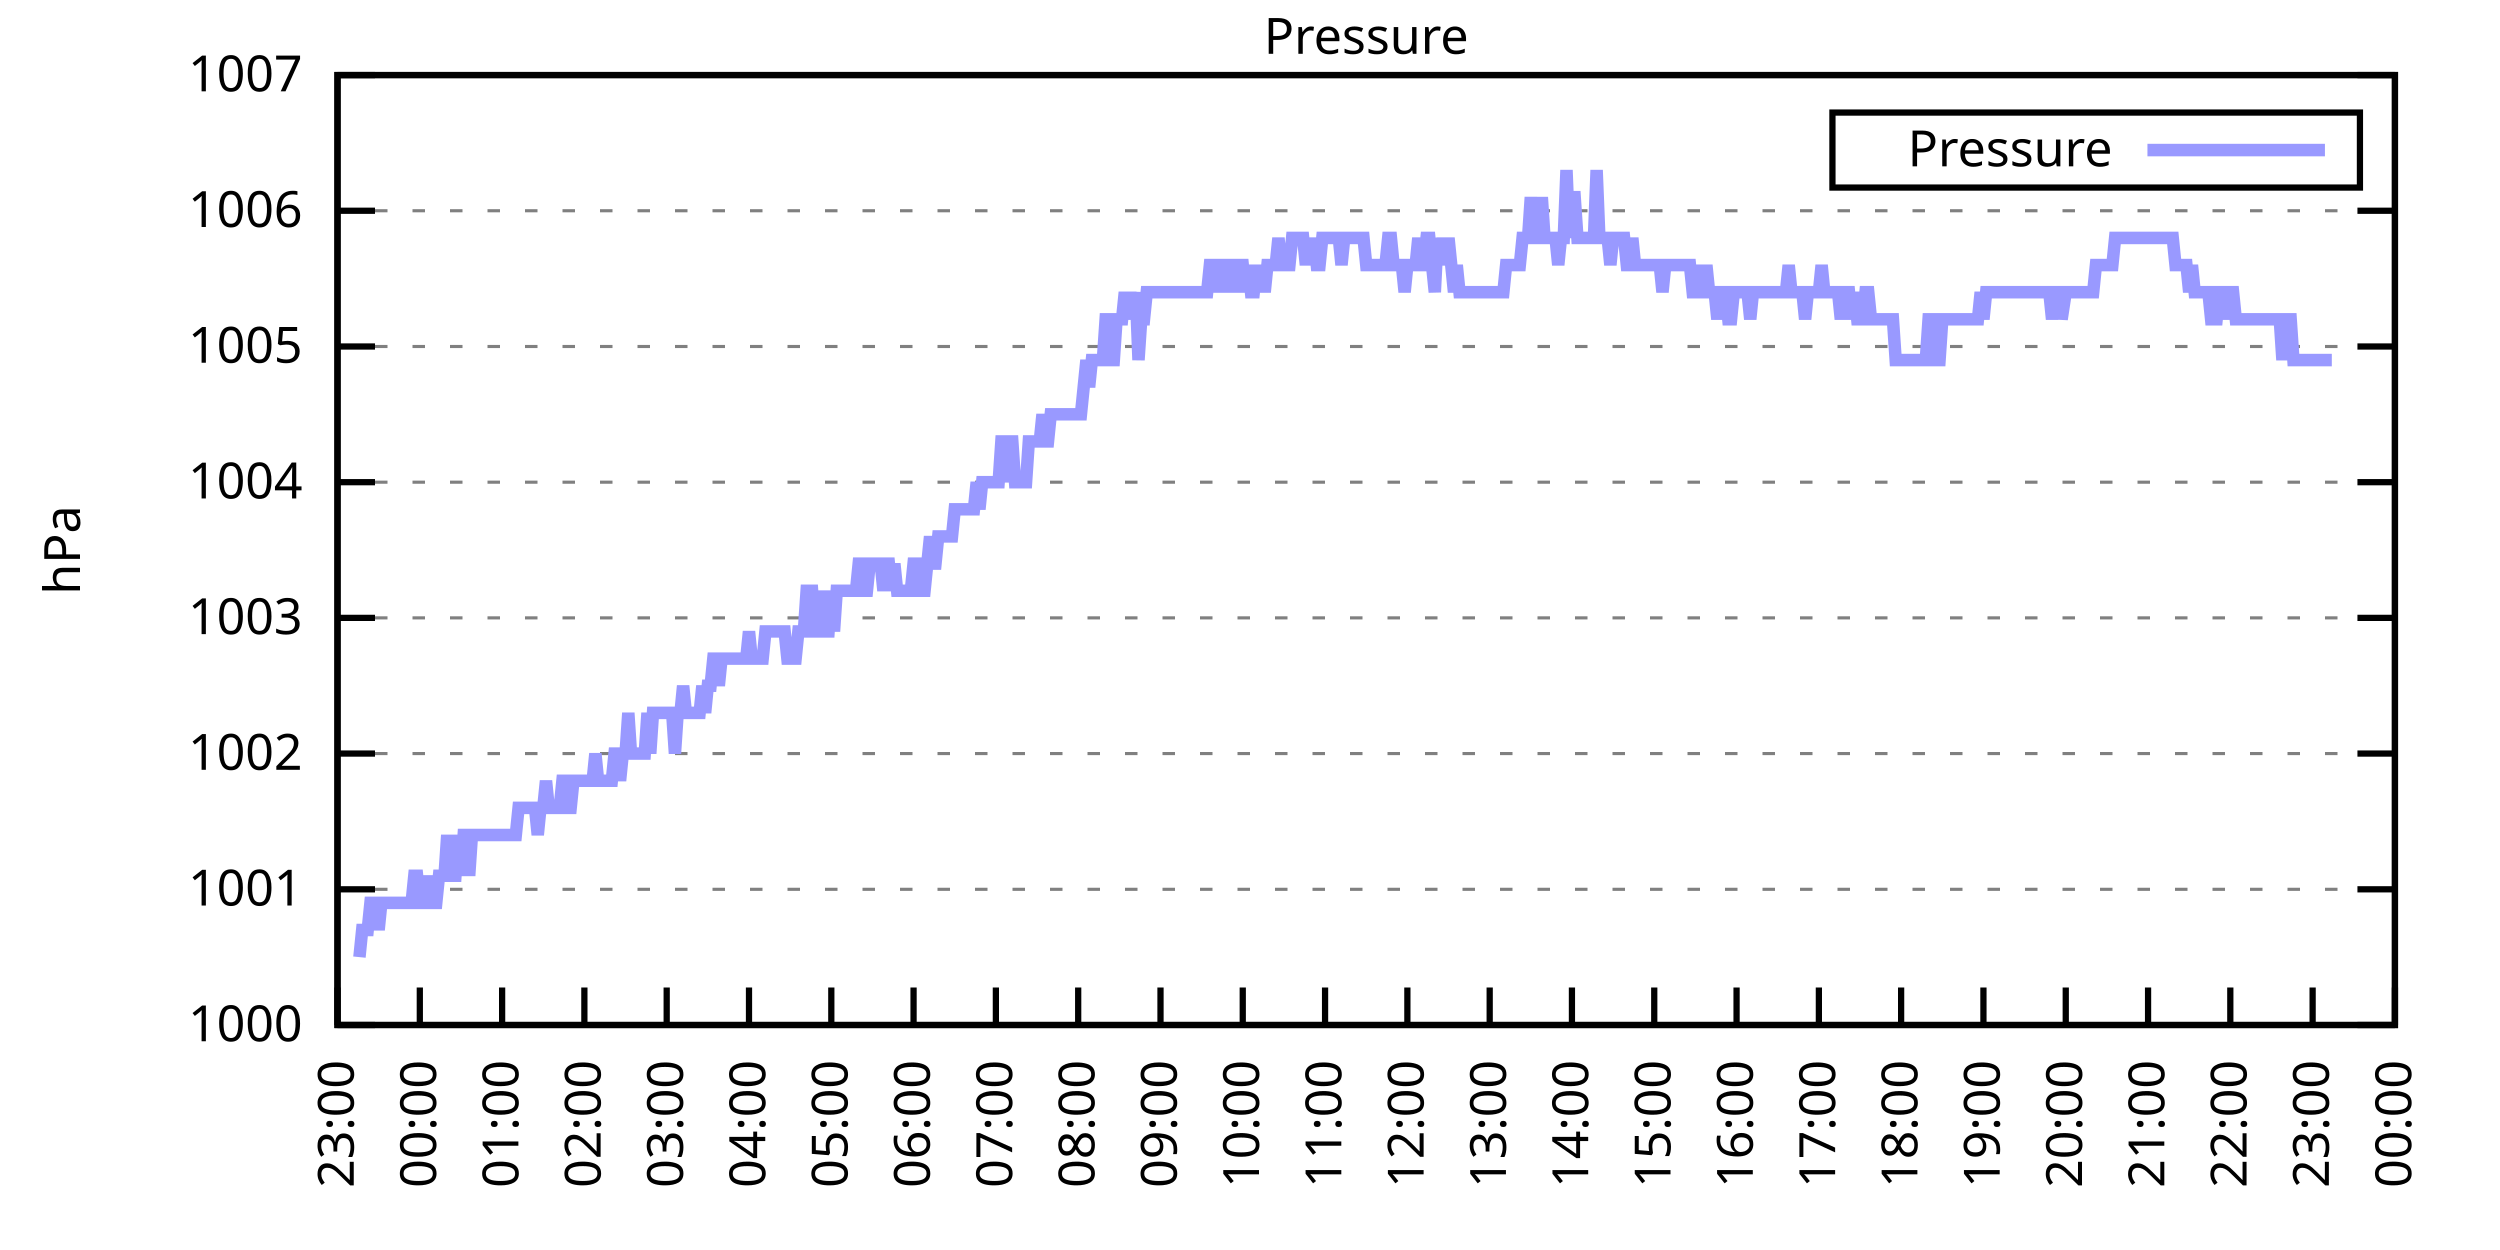
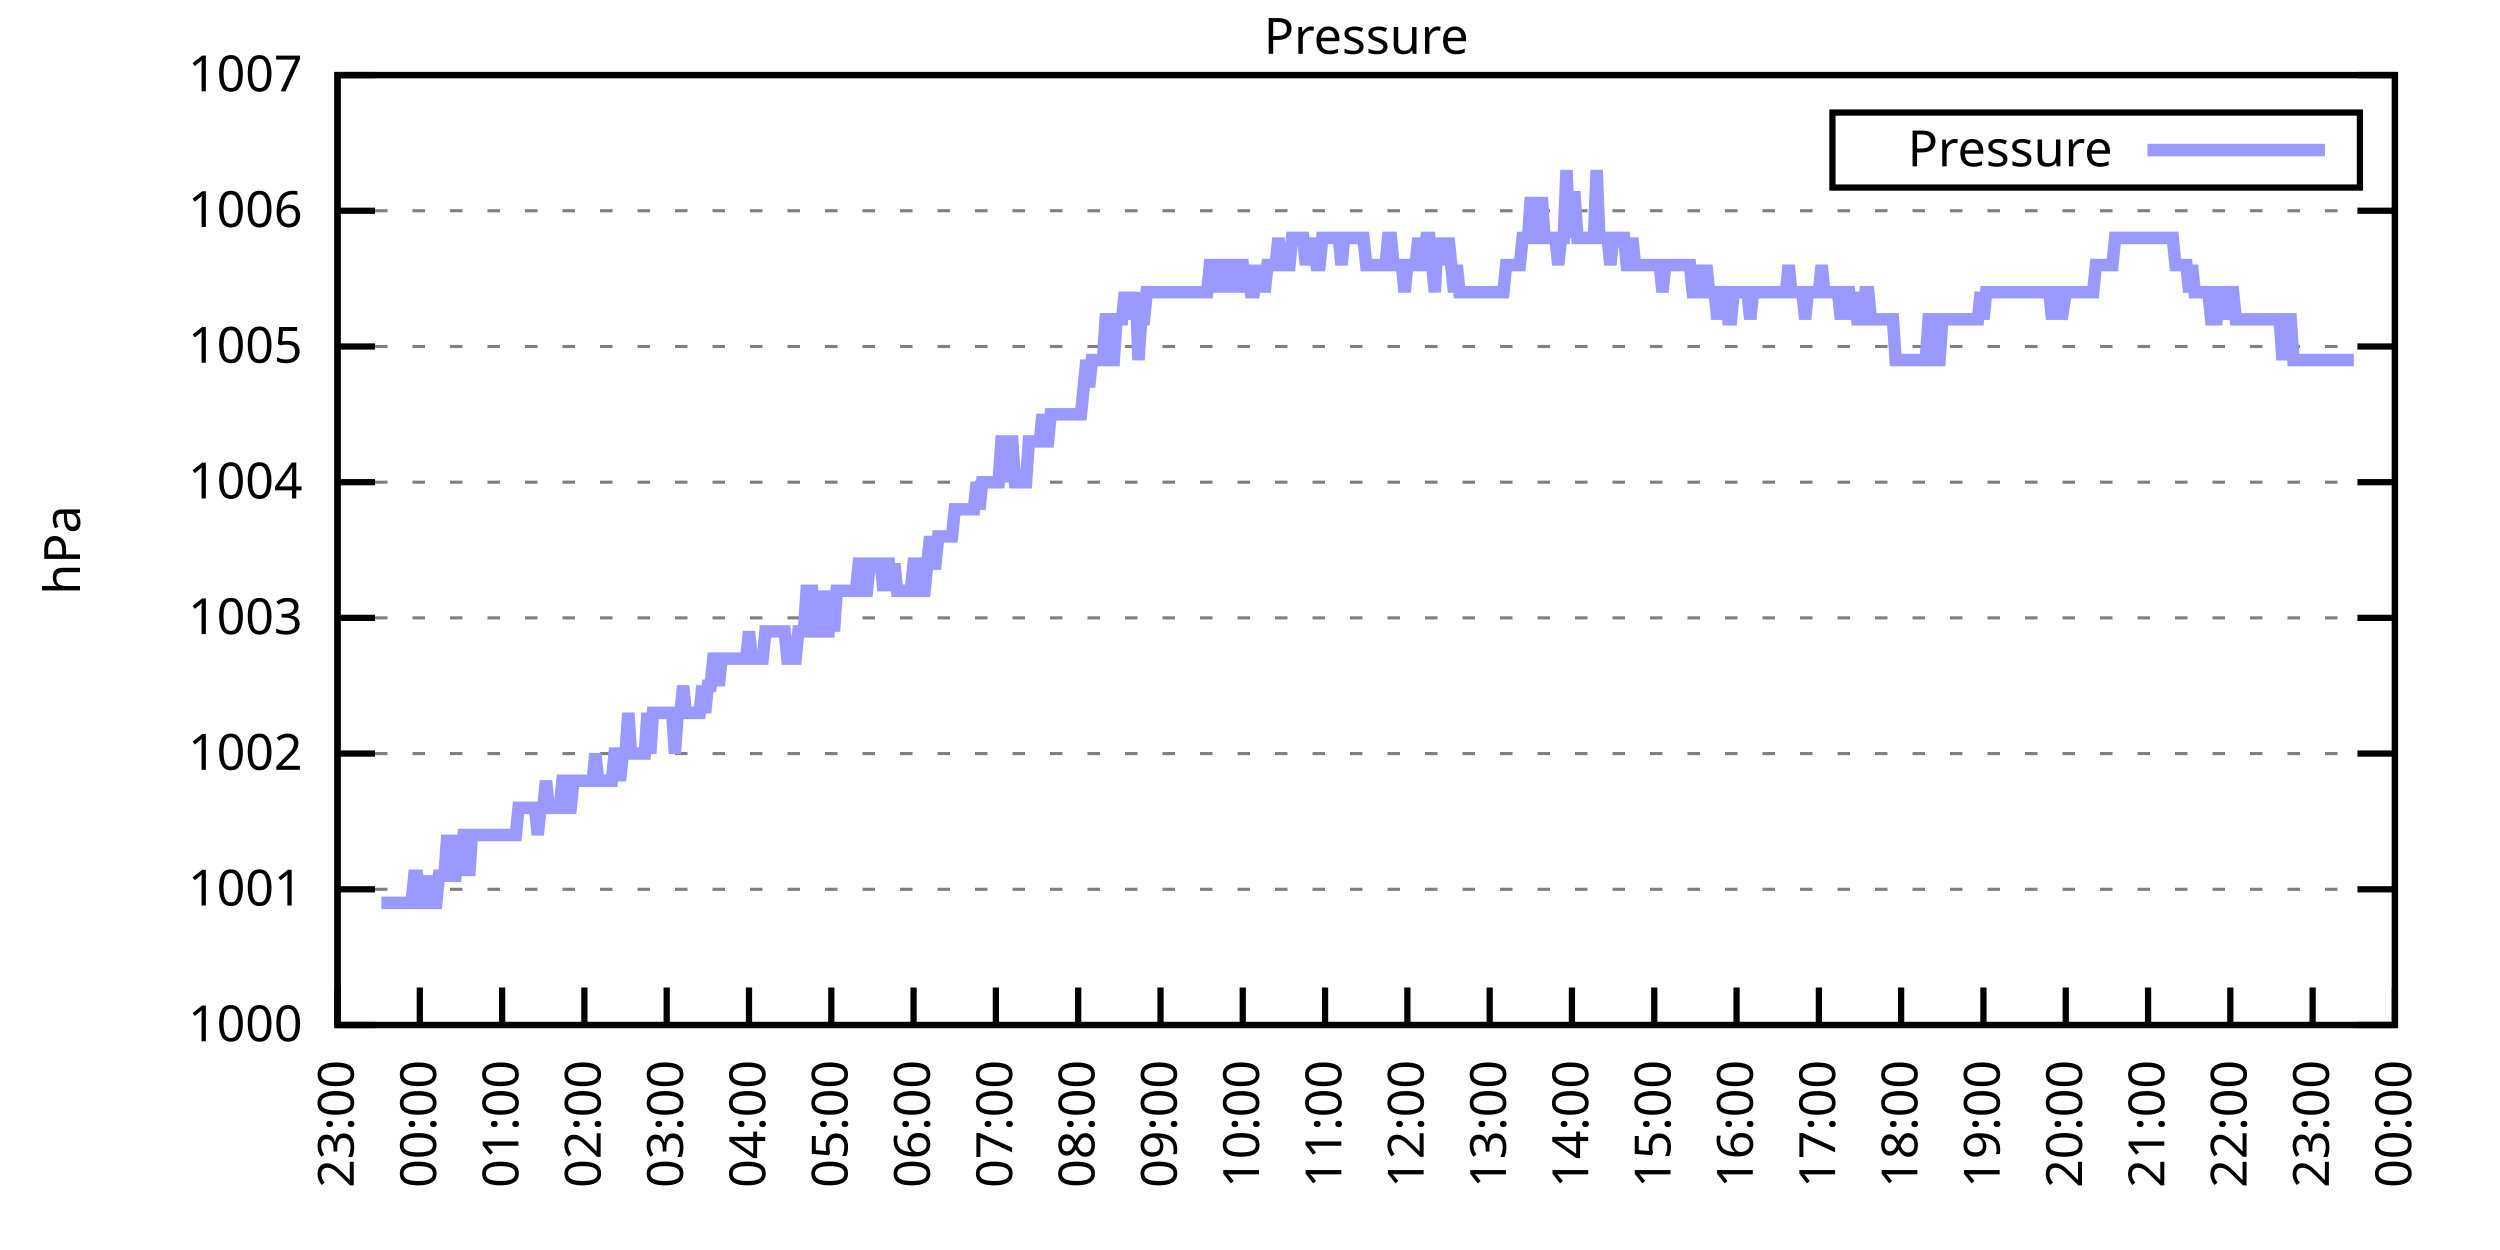
<svg xmlns="http://www.w3.org/2000/svg" xmlns:xlink="http://www.w3.org/1999/xlink" width="400" height="200" viewBox="0 0 400 200">
  <g id="gnuplot_canvas">
    <rect x="0" y="0" width="400" height="200" fill="none" />
    <defs>
      <circle id="gpDot" r="0.5" stroke-width="0.5" stroke="currentColor" />
      <path id="gpPt0" stroke-width="0.333" stroke="currentColor" d="M-1,0 h2 M0,-1 v2" />
      <path id="gpPt1" stroke-width="0.333" stroke="currentColor" d="M-1,-1 L1,1 M1,-1 L-1,1" />
      <path id="gpPt2" stroke-width="0.333" stroke="currentColor" d="M-1,0 L1,0 M0,-1 L0,1 M-1,-1 L1,1 M-1,1 L1,-1" />
      <rect id="gpPt3" stroke-width="0.333" stroke="currentColor" x="-1" y="-1" width="2" height="2" />
      <rect id="gpPt4" stroke-width="0.333" stroke="currentColor" fill="currentColor" x="-1" y="-1" width="2" height="2" />
      <circle id="gpPt5" stroke-width="0.333" stroke="currentColor" cx="0" cy="0" r="1" />
      <use xlink:href="#gpPt5" id="gpPt6" fill="currentColor" stroke="none" />
      <path id="gpPt7" stroke-width="0.333" stroke="currentColor" d="M0,-1.33 L-1.33,0.67 L1.33,0.67 z" />
      <use xlink:href="#gpPt7" id="gpPt8" fill="currentColor" stroke="none" />
      <use xlink:href="#gpPt7" id="gpPt9" stroke="currentColor" transform="rotate(180)" />
      <use xlink:href="#gpPt9" id="gpPt10" fill="currentColor" stroke="none" />
      <use xlink:href="#gpPt3" id="gpPt11" stroke="currentColor" transform="rotate(45)" />
      <use xlink:href="#gpPt11" id="gpPt12" fill="currentColor" stroke="none" />
      <path id="gpPt13" stroke-width="0.333" stroke="currentColor" d="M0,1.330 L1.265,0.411 L0.782,-1.067 L-0.782,-1.076 L-1.265,0.411 z" />
      <use xlink:href="#gpPt13" id="gpPt14" fill="currentColor" stroke="none" />
      <filter id="textbox" filterUnits="objectBoundingBox" x="0" y="0" height="1" width="1">
        <feFlood flood-color="white" flood-opacity="1" result="bgnd" />
        <feComposite in="SourceGraphic" in2="bgnd" operator="atop" />
      </filter>
      <filter id="greybox" filterUnits="objectBoundingBox" x="0" y="0" height="1" width="1">
        <feFlood flood-color="lightgrey" flood-opacity="1" result="grey" />
        <feComposite in="SourceGraphic" in2="grey" operator="atop" />
      </filter>
    </defs>
    <g fill="none" color="white" stroke="currentColor" stroke-width="1.00" stroke-linecap="butt" stroke-linejoin="miter">
</g>
    <g fill="none" color="black" stroke="currentColor" stroke-width="1.00" stroke-linecap="butt" stroke-linejoin="miter">
      <g stroke="none" shape-rendering="crispEdges">
        <polygon fill="rgb(255, 255, 255)" points="54.00,164.00 383.18,164.00 383.18,12.02 54.00,12.02 " />
      </g>
    </g>
    <g fill="none" color="black" stroke="currentColor" stroke-width="1.00" stroke-linecap="butt" stroke-linejoin="miter">
</g>
    <g fill="none" color="black" stroke="black" stroke-width="0.50" stroke-linecap="butt" stroke-linejoin="miter">
</g>
    <g fill="none" color="gray" stroke="currentColor" stroke-width="0.50" stroke-linecap="butt" stroke-linejoin="miter">
      <path stroke="gray" stroke-dasharray="2,4" class="gridline" d="M54.00,164.00 L383.19,164.00  " />
    </g>
    <g fill="none" color="gray" stroke="gray" stroke-width="1.00" stroke-linecap="butt" stroke-linejoin="miter">
</g>
    <g fill="none" color="black" stroke="currentColor" stroke-width="1.00" stroke-linecap="butt" stroke-linejoin="miter">
      <path stroke="black" d="M54.00,164.00 L60.00,164.00 M383.19,164.00 L377.19,164.00  " />
      <g transform="translate(48.40,166.60)" stroke="none" fill="black" font-family="Sans" font-size="8.00" text-anchor="end">
        <text>
          <tspan font-family="Sans"> 1000</tspan>
        </text>
      </g>
    </g>
    <g fill="none" color="black" stroke="currentColor" stroke-width="1.00" stroke-linecap="butt" stroke-linejoin="miter">
</g>
    <g fill="none" color="black" stroke="black" stroke-width="0.50" stroke-linecap="butt" stroke-linejoin="miter">
</g>
    <g fill="none" color="gray" stroke="currentColor" stroke-width="0.50" stroke-linecap="butt" stroke-linejoin="miter">
      <path stroke="gray" stroke-dasharray="2,4" class="gridline" d="M54.00,142.29 L383.19,142.29  " />
    </g>
    <g fill="none" color="gray" stroke="gray" stroke-width="1.00" stroke-linecap="butt" stroke-linejoin="miter">
</g>
    <g fill="none" color="black" stroke="currentColor" stroke-width="1.00" stroke-linecap="butt" stroke-linejoin="miter">
      <path stroke="black" d="M54.00,142.29 L60.00,142.29 M383.19,142.29 L377.19,142.29  " />
      <g transform="translate(48.40,144.89)" stroke="none" fill="black" font-family="Sans" font-size="8.00" text-anchor="end">
        <text>
          <tspan font-family="Sans"> 1001</tspan>
        </text>
      </g>
    </g>
    <g fill="none" color="black" stroke="currentColor" stroke-width="1.00" stroke-linecap="butt" stroke-linejoin="miter">
</g>
    <g fill="none" color="black" stroke="black" stroke-width="0.50" stroke-linecap="butt" stroke-linejoin="miter">
</g>
    <g fill="none" color="gray" stroke="currentColor" stroke-width="0.50" stroke-linecap="butt" stroke-linejoin="miter">
      <path stroke="gray" stroke-dasharray="2,4" class="gridline" d="M54.00,120.57 L383.19,120.57  " />
    </g>
    <g fill="none" color="gray" stroke="gray" stroke-width="1.00" stroke-linecap="butt" stroke-linejoin="miter">
</g>
    <g fill="none" color="black" stroke="currentColor" stroke-width="1.00" stroke-linecap="butt" stroke-linejoin="miter">
      <path stroke="black" d="M54.00,120.57 L60.00,120.57 M383.19,120.57 L377.19,120.57  " />
      <g transform="translate(48.40,123.17)" stroke="none" fill="black" font-family="Sans" font-size="8.00" text-anchor="end">
        <text>
          <tspan font-family="Sans"> 1002</tspan>
        </text>
      </g>
    </g>
    <g fill="none" color="black" stroke="currentColor" stroke-width="1.00" stroke-linecap="butt" stroke-linejoin="miter">
</g>
    <g fill="none" color="black" stroke="black" stroke-width="0.50" stroke-linecap="butt" stroke-linejoin="miter">
</g>
    <g fill="none" color="gray" stroke="currentColor" stroke-width="0.50" stroke-linecap="butt" stroke-linejoin="miter">
      <path stroke="gray" stroke-dasharray="2,4" class="gridline" d="M54.00,98.86 L383.19,98.86  " />
    </g>
    <g fill="none" color="gray" stroke="gray" stroke-width="1.00" stroke-linecap="butt" stroke-linejoin="miter">
</g>
    <g fill="none" color="black" stroke="currentColor" stroke-width="1.00" stroke-linecap="butt" stroke-linejoin="miter">
      <path stroke="black" d="M54.00,98.86 L60.00,98.86 M383.19,98.86 L377.19,98.86  " />
      <g transform="translate(48.40,101.46)" stroke="none" fill="black" font-family="Sans" font-size="8.00" text-anchor="end">
        <text>
          <tspan font-family="Sans"> 1003</tspan>
        </text>
      </g>
    </g>
    <g fill="none" color="black" stroke="currentColor" stroke-width="1.00" stroke-linecap="butt" stroke-linejoin="miter">
</g>
    <g fill="none" color="black" stroke="black" stroke-width="0.50" stroke-linecap="butt" stroke-linejoin="miter">
</g>
    <g fill="none" color="gray" stroke="currentColor" stroke-width="0.50" stroke-linecap="butt" stroke-linejoin="miter">
      <path stroke="gray" stroke-dasharray="2,4" class="gridline" d="M54.00,77.15 L383.19,77.15  " />
    </g>
    <g fill="none" color="gray" stroke="gray" stroke-width="1.00" stroke-linecap="butt" stroke-linejoin="miter">
</g>
    <g fill="none" color="black" stroke="currentColor" stroke-width="1.00" stroke-linecap="butt" stroke-linejoin="miter">
      <path stroke="black" d="M54.00,77.15 L60.00,77.15 M383.19,77.15 L377.19,77.15  " />
      <g transform="translate(48.40,79.75)" stroke="none" fill="black" font-family="Sans" font-size="8.00" text-anchor="end">
        <text>
          <tspan font-family="Sans"> 1004</tspan>
        </text>
      </g>
    </g>
    <g fill="none" color="black" stroke="currentColor" stroke-width="1.00" stroke-linecap="butt" stroke-linejoin="miter">
</g>
    <g fill="none" color="black" stroke="black" stroke-width="0.50" stroke-linecap="butt" stroke-linejoin="miter">
</g>
    <g fill="none" color="gray" stroke="currentColor" stroke-width="0.50" stroke-linecap="butt" stroke-linejoin="miter">
      <path stroke="gray" stroke-dasharray="2,4" class="gridline" d="M54.00,55.44 L383.19,55.44  " />
    </g>
    <g fill="none" color="gray" stroke="gray" stroke-width="1.00" stroke-linecap="butt" stroke-linejoin="miter">
</g>
    <g fill="none" color="black" stroke="currentColor" stroke-width="1.00" stroke-linecap="butt" stroke-linejoin="miter">
      <path stroke="black" d="M54.00,55.44 L60.00,55.44 M383.19,55.44 L377.19,55.44  " />
      <g transform="translate(48.40,58.04)" stroke="none" fill="black" font-family="Sans" font-size="8.00" text-anchor="end">
        <text>
          <tspan font-family="Sans"> 1005</tspan>
        </text>
      </g>
    </g>
    <g fill="none" color="black" stroke="currentColor" stroke-width="1.00" stroke-linecap="butt" stroke-linejoin="miter">
</g>
    <g fill="none" color="black" stroke="black" stroke-width="0.50" stroke-linecap="butt" stroke-linejoin="miter">
</g>
    <g fill="none" color="gray" stroke="currentColor" stroke-width="0.50" stroke-linecap="butt" stroke-linejoin="miter">
      <path stroke="gray" stroke-dasharray="2,4" class="gridline" d="M54.00,33.72 L383.19,33.72  " />
    </g>
    <g fill="none" color="gray" stroke="gray" stroke-width="1.00" stroke-linecap="butt" stroke-linejoin="miter">
</g>
    <g fill="none" color="black" stroke="currentColor" stroke-width="1.00" stroke-linecap="butt" stroke-linejoin="miter">
      <path stroke="black" d="M54.00,33.72 L60.00,33.72 M383.19,33.72 L377.19,33.72  " />
      <g transform="translate(48.40,36.32)" stroke="none" fill="black" font-family="Sans" font-size="8.00" text-anchor="end">
        <text>
          <tspan font-family="Sans"> 1006</tspan>
        </text>
      </g>
    </g>
    <g fill="none" color="black" stroke="currentColor" stroke-width="1.00" stroke-linecap="butt" stroke-linejoin="miter">
</g>
    <g fill="none" color="black" stroke="black" stroke-width="0.50" stroke-linecap="butt" stroke-linejoin="miter">
</g>
    <g fill="none" color="gray" stroke="currentColor" stroke-width="0.50" stroke-linecap="butt" stroke-linejoin="miter">
      <path stroke="gray" stroke-dasharray="2,4" class="gridline" d="M54.00,12.01 L383.19,12.01  " />
    </g>
    <g fill="none" color="gray" stroke="gray" stroke-width="1.00" stroke-linecap="butt" stroke-linejoin="miter">
</g>
    <g fill="none" color="black" stroke="currentColor" stroke-width="1.00" stroke-linecap="butt" stroke-linejoin="miter">
      <path stroke="black" d="M54.00,12.01 L60.00,12.01 M383.19,12.01 L377.19,12.01  " />
      <g transform="translate(48.40,14.61)" stroke="none" fill="black" font-family="Sans" font-size="8.00" text-anchor="end">
        <text>
          <tspan font-family="Sans"> 1007</tspan>
        </text>
      </g>
    </g>
    <g fill="none" color="black" stroke="currentColor" stroke-width="1.00" stroke-linecap="butt" stroke-linejoin="miter">
      <path stroke="black" d="M54.00,164.00 L54.00,158.00  " />
      <g transform="translate(56.60,169.60) rotate(270.00)" stroke="none" fill="black" font-family="Sans" font-size="8.00" text-anchor="end">
        <text>
          <tspan font-family="Sans">23:00</tspan>
        </text>
      </g>
    </g>
    <g fill="none" color="black" stroke="currentColor" stroke-width="1.00" stroke-linecap="butt" stroke-linejoin="miter">
      <path stroke="black" d="M67.17,164.00 L67.17,158.00  " />
      <g transform="translate(69.77,169.60) rotate(270.00)" stroke="none" fill="black" font-family="Sans" font-size="8.00" text-anchor="end">
        <text>
          <tspan font-family="Sans">00:00</tspan>
        </text>
      </g>
    </g>
    <g fill="none" color="black" stroke="currentColor" stroke-width="1.00" stroke-linecap="butt" stroke-linejoin="miter">
      <path stroke="black" d="M80.34,164.00 L80.34,158.00  " />
      <g transform="translate(82.94,169.60) rotate(270.00)" stroke="none" fill="black" font-family="Sans" font-size="8.00" text-anchor="end">
        <text>
          <tspan font-family="Sans">01:00</tspan>
        </text>
      </g>
    </g>
    <g fill="none" color="black" stroke="currentColor" stroke-width="1.00" stroke-linecap="butt" stroke-linejoin="miter">
      <path stroke="black" d="M93.50,164.00 L93.50,158.00  " />
      <g transform="translate(96.10,169.60) rotate(270.00)" stroke="none" fill="black" font-family="Sans" font-size="8.00" text-anchor="end">
        <text>
          <tspan font-family="Sans">02:00</tspan>
        </text>
      </g>
    </g>
    <g fill="none" color="black" stroke="currentColor" stroke-width="1.00" stroke-linecap="butt" stroke-linejoin="miter">
      <path stroke="black" d="M106.67,164.00 L106.67,158.00  " />
      <g transform="translate(109.27,169.60) rotate(270.00)" stroke="none" fill="black" font-family="Sans" font-size="8.00" text-anchor="end">
        <text>
          <tspan font-family="Sans">03:00</tspan>
        </text>
      </g>
    </g>
    <g fill="none" color="black" stroke="currentColor" stroke-width="1.00" stroke-linecap="butt" stroke-linejoin="miter">
      <path stroke="black" d="M119.84,164.00 L119.84,158.00  " />
      <g transform="translate(122.44,169.60) rotate(270.00)" stroke="none" fill="black" font-family="Sans" font-size="8.00" text-anchor="end">
        <text>
          <tspan font-family="Sans">04:00</tspan>
        </text>
      </g>
    </g>
    <g fill="none" color="black" stroke="currentColor" stroke-width="1.00" stroke-linecap="butt" stroke-linejoin="miter">
      <path stroke="black" d="M133.01,164.00 L133.01,158.00  " />
      <g transform="translate(135.61,169.60) rotate(270.00)" stroke="none" fill="black" font-family="Sans" font-size="8.00" text-anchor="end">
        <text>
          <tspan font-family="Sans">05:00</tspan>
        </text>
      </g>
    </g>
    <g fill="none" color="black" stroke="currentColor" stroke-width="1.00" stroke-linecap="butt" stroke-linejoin="miter">
      <path stroke="black" d="M146.17,164.00 L146.17,158.00  " />
      <g transform="translate(148.77,169.60) rotate(270.00)" stroke="none" fill="black" font-family="Sans" font-size="8.00" text-anchor="end">
        <text>
          <tspan font-family="Sans">06:00</tspan>
        </text>
      </g>
    </g>
    <g fill="none" color="black" stroke="currentColor" stroke-width="1.00" stroke-linecap="butt" stroke-linejoin="miter">
      <path stroke="black" d="M159.34,164.00 L159.34,158.00  " />
      <g transform="translate(161.94,169.60) rotate(270.00)" stroke="none" fill="black" font-family="Sans" font-size="8.00" text-anchor="end">
        <text>
          <tspan font-family="Sans">07:00</tspan>
        </text>
      </g>
    </g>
    <g fill="none" color="black" stroke="currentColor" stroke-width="1.00" stroke-linecap="butt" stroke-linejoin="miter">
      <path stroke="black" d="M172.51,164.00 L172.51,158.00  " />
      <g transform="translate(175.11,169.60) rotate(270.00)" stroke="none" fill="black" font-family="Sans" font-size="8.00" text-anchor="end">
        <text>
          <tspan font-family="Sans">08:00</tspan>
        </text>
      </g>
    </g>
    <g fill="none" color="black" stroke="currentColor" stroke-width="1.00" stroke-linecap="butt" stroke-linejoin="miter">
      <path stroke="black" d="M185.68,164.00 L185.68,158.00  " />
      <g transform="translate(188.28,169.60) rotate(270.00)" stroke="none" fill="black" font-family="Sans" font-size="8.00" text-anchor="end">
        <text>
          <tspan font-family="Sans">09:00</tspan>
        </text>
      </g>
    </g>
    <g fill="none" color="black" stroke="currentColor" stroke-width="1.00" stroke-linecap="butt" stroke-linejoin="miter">
      <path stroke="black" d="M198.84,164.00 L198.84,158.00  " />
      <g transform="translate(201.44,169.60) rotate(270.00)" stroke="none" fill="black" font-family="Sans" font-size="8.00" text-anchor="end">
        <text>
          <tspan font-family="Sans">10:00</tspan>
        </text>
      </g>
    </g>
    <g fill="none" color="black" stroke="currentColor" stroke-width="1.00" stroke-linecap="butt" stroke-linejoin="miter">
      <path stroke="black" d="M212.01,164.00 L212.01,158.00  " />
      <g transform="translate(214.61,169.60) rotate(270.00)" stroke="none" fill="black" font-family="Sans" font-size="8.00" text-anchor="end">
        <text>
          <tspan font-family="Sans">11:00</tspan>
        </text>
      </g>
    </g>
    <g fill="none" color="black" stroke="currentColor" stroke-width="1.00" stroke-linecap="butt" stroke-linejoin="miter">
      <path stroke="black" d="M225.18,164.00 L225.18,158.00  " />
      <g transform="translate(227.78,169.60) rotate(270.00)" stroke="none" fill="black" font-family="Sans" font-size="8.00" text-anchor="end">
        <text>
          <tspan font-family="Sans">12:00</tspan>
        </text>
      </g>
    </g>
    <g fill="none" color="black" stroke="currentColor" stroke-width="1.00" stroke-linecap="butt" stroke-linejoin="miter">
      <path stroke="black" d="M238.35,164.00 L238.35,158.00  " />
      <g transform="translate(240.95,169.60) rotate(270.00)" stroke="none" fill="black" font-family="Sans" font-size="8.00" text-anchor="end">
        <text>
          <tspan font-family="Sans">13:00</tspan>
        </text>
      </g>
    </g>
    <g fill="none" color="black" stroke="currentColor" stroke-width="1.00" stroke-linecap="butt" stroke-linejoin="miter">
      <path stroke="black" d="M251.51,164.00 L251.51,158.00  " />
      <g transform="translate(254.11,169.60) rotate(270.00)" stroke="none" fill="black" font-family="Sans" font-size="8.00" text-anchor="end">
        <text>
          <tspan font-family="Sans">14:00</tspan>
        </text>
      </g>
    </g>
    <g fill="none" color="black" stroke="currentColor" stroke-width="1.00" stroke-linecap="butt" stroke-linejoin="miter">
      <path stroke="black" d="M264.68,164.00 L264.68,158.00  " />
      <g transform="translate(267.28,169.60) rotate(270.00)" stroke="none" fill="black" font-family="Sans" font-size="8.00" text-anchor="end">
        <text>
          <tspan font-family="Sans">15:00</tspan>
        </text>
      </g>
    </g>
    <g fill="none" color="black" stroke="currentColor" stroke-width="1.00" stroke-linecap="butt" stroke-linejoin="miter">
      <path stroke="black" d="M277.85,164.00 L277.85,158.00  " />
      <g transform="translate(280.45,169.60) rotate(270.00)" stroke="none" fill="black" font-family="Sans" font-size="8.00" text-anchor="end">
        <text>
          <tspan font-family="Sans">16:00</tspan>
        </text>
      </g>
    </g>
    <g fill="none" color="black" stroke="currentColor" stroke-width="1.00" stroke-linecap="butt" stroke-linejoin="miter">
      <path stroke="black" d="M291.02,164.00 L291.02,158.00  " />
      <g transform="translate(293.62,169.60) rotate(270.00)" stroke="none" fill="black" font-family="Sans" font-size="8.00" text-anchor="end">
        <text>
          <tspan font-family="Sans">17:00</tspan>
        </text>
      </g>
    </g>
    <g fill="none" color="black" stroke="currentColor" stroke-width="1.00" stroke-linecap="butt" stroke-linejoin="miter">
      <path stroke="black" d="M304.18,164.00 L304.18,158.00  " />
      <g transform="translate(306.78,169.60) rotate(270.00)" stroke="none" fill="black" font-family="Sans" font-size="8.00" text-anchor="end">
        <text>
          <tspan font-family="Sans">18:00</tspan>
        </text>
      </g>
    </g>
    <g fill="none" color="black" stroke="currentColor" stroke-width="1.00" stroke-linecap="butt" stroke-linejoin="miter">
      <path stroke="black" d="M317.35,164.00 L317.35,158.00  " />
      <g transform="translate(319.95,169.60) rotate(270.00)" stroke="none" fill="black" font-family="Sans" font-size="8.00" text-anchor="end">
        <text>
          <tspan font-family="Sans">19:00</tspan>
        </text>
      </g>
    </g>
    <g fill="none" color="black" stroke="currentColor" stroke-width="1.00" stroke-linecap="butt" stroke-linejoin="miter">
      <path stroke="black" d="M330.52,164.00 L330.52,158.00  " />
      <g transform="translate(333.12,169.60) rotate(270.00)" stroke="none" fill="black" font-family="Sans" font-size="8.00" text-anchor="end">
        <text>
          <tspan font-family="Sans">20:00</tspan>
        </text>
      </g>
    </g>
    <g fill="none" color="black" stroke="currentColor" stroke-width="1.00" stroke-linecap="butt" stroke-linejoin="miter">
      <path stroke="black" d="M343.69,164.00 L343.69,158.00  " />
      <g transform="translate(346.29,169.60) rotate(270.00)" stroke="none" fill="black" font-family="Sans" font-size="8.00" text-anchor="end">
        <text>
          <tspan font-family="Sans">21:00</tspan>
        </text>
      </g>
    </g>
    <g fill="none" color="black" stroke="currentColor" stroke-width="1.00" stroke-linecap="butt" stroke-linejoin="miter">
      <path stroke="black" d="M356.85,164.00 L356.85,158.00  " />
      <g transform="translate(359.45,169.60) rotate(270.00)" stroke="none" fill="black" font-family="Sans" font-size="8.00" text-anchor="end">
        <text>
          <tspan font-family="Sans">22:00</tspan>
        </text>
      </g>
    </g>
    <g fill="none" color="black" stroke="currentColor" stroke-width="1.00" stroke-linecap="butt" stroke-linejoin="miter">
      <path stroke="black" d="M370.02,164.00 L370.02,158.00  " />
      <g transform="translate(372.62,169.60) rotate(270.00)" stroke="none" fill="black" font-family="Sans" font-size="8.00" text-anchor="end">
        <text>
          <tspan font-family="Sans">23:00</tspan>
        </text>
      </g>
    </g>
    <g fill="none" color="black" stroke="currentColor" stroke-width="1.00" stroke-linecap="butt" stroke-linejoin="miter">
      <path stroke="black" d="M383.19,164.00 L383.19,158.00  " />
      <g transform="translate(385.79,169.60) rotate(270.00)" stroke="none" fill="black" font-family="Sans" font-size="8.00" text-anchor="end">
        <text>
          <tspan font-family="Sans">00:00</tspan>
        </text>
      </g>
    </g>
    <g fill="none" color="black" stroke="currentColor" stroke-width="1.00" stroke-linecap="butt" stroke-linejoin="miter">
</g>
    <g fill="none" color="black" stroke="currentColor" stroke-width="1.00" stroke-linecap="butt" stroke-linejoin="miter">
      <path stroke="black" d="M54.00,12.01 L54.00,164.00 L383.19,164.00 L383.19,12.01 L54.00,12.01 Z  " />
    </g>
    <g fill="none" color="black" stroke="currentColor" stroke-width="1.00" stroke-linecap="butt" stroke-linejoin="miter">
</g>
    <g fill="none" color="black" stroke="currentColor" stroke-width="1.00" stroke-linecap="butt" stroke-linejoin="miter">
      <path stroke="black" d="M293.19,30.01 L293.19,18.01 L377.59,18.01 L377.59,30.01 L293.19,30.01 Z  " />
    </g>
    <g id="Pressure_plot_1">
      <g fill="none" color="white" stroke="black" stroke-width="2.00" stroke-linecap="butt" stroke-linejoin="miter">
</g>
      <g fill="none" color="black" stroke="currentColor" stroke-width="2.00" stroke-linecap="butt" stroke-linejoin="miter">
        <g transform="translate(337.99,26.61)" stroke="none" fill="black" font-family="Sans" font-size="8.00" text-anchor="end">
          <text>
            <tspan font-family="Sans">Pressure</tspan>
          </text>
        </g>
      </g>
      <g fill="none" color="black" stroke="currentColor" stroke-width="2.00" stroke-linecap="butt" stroke-linejoin="miter">
-         <path stroke="rgb(153, 153, 255)" d="M343.59,24.01 L371.99,24.01 M57.51,153.14 L57.95,148.80 L58.39,148.80 L58.83,148.80 L59.27,144.46 L59.71,144.46   L60.14,144.46 L60.58,148.80 L61.02,144.46 L61.46,144.46 L61.90,144.46 L62.34,144.46 L62.78,144.46 L63.22,144.46   L63.66,144.46 L64.10,144.46 L64.53,144.46 L64.97,144.46 L65.41,144.46 L65.85,144.46 L66.29,140.12 L66.73,140.12   L67.17,144.46 L67.61,144.46 L68.05,140.12 L68.48,144.46 L68.92,140.12 L69.36,144.46 L69.80,144.46 L70.24,140.12   L70.68,140.12 L71.12,140.12 L71.56,133.60 L72.00,140.12 L72.43,140.12 L72.87,140.12 L73.31,133.60 L73.75,140.12   L74.19,133.60 L74.63,133.60 L75.07,140.12 L75.51,133.60 L75.95,133.60 L76.38,133.60 L76.82,133.60 L77.26,133.60   L77.70,133.60 L78.14,133.60 L78.58,133.60 L79.02,133.60 L79.46,133.60 L79.90,133.60 L80.34,133.60 L80.77,133.60   L81.21,133.60 L81.65,133.60 L82.09,133.60 L82.53,133.60 L82.97,129.26 L83.41,129.26 L83.85,129.26 L84.29,129.26   L84.72,129.26 L85.16,129.26 L85.60,129.26 L86.04,133.60 L86.48,129.26 L86.92,129.26 L87.36,124.92 L87.80,129.26   L88.24,129.26 L88.67,129.26 L89.11,129.26 L89.55,129.26 L89.99,124.92 L90.43,124.92 L90.87,129.26 L91.31,129.26   L91.75,124.92 L92.19,124.92 L92.62,124.92 L93.06,124.92 L93.50,124.92 L93.94,124.92 L94.38,124.92 L94.82,124.92   L95.26,120.57 L95.70,124.92 L96.14,124.92 L96.58,124.92 L97.01,124.92 L97.45,124.92 L97.89,124.92 L98.33,120.57   L98.77,120.57 L99.21,124.92 L99.65,120.57 L100.09,120.57 L100.53,114.06 L100.96,120.57 L101.40,120.57 L101.84,120.57   L102.28,120.57 L102.72,120.57 L103.16,120.57 L103.60,114.06 L104.04,120.57 L104.48,114.06 L104.91,114.06 L105.35,114.06   L105.79,114.06 L106.23,114.06 L106.67,114.06 L107.11,114.06 L107.55,114.06 L107.99,120.57 L108.43,114.06 L108.87,114.06   L109.30,109.72 L109.74,114.06 L110.18,114.06 L110.62,114.06 L111.06,114.06 L111.50,114.06 L111.94,114.06 L112.38,109.72   L112.82,114.06 L113.25,109.72 L113.69,109.72 L114.13,105.38 L114.57,105.38 L115.01,109.72 L115.45,105.38 L115.89,105.38   L116.33,105.38 L116.77,105.38 L117.20,105.38 L117.64,105.38 L118.08,105.38 L118.52,105.38 L118.96,105.38 L119.40,105.38   L119.84,101.03 L120.28,105.38 L120.72,105.38 L121.15,105.38 L121.59,105.38 L122.03,105.38 L122.47,101.03 L122.91,101.03   L123.35,101.03 L123.79,101.03 L124.23,101.03 L124.67,101.03 L125.11,101.03 L125.54,101.03 L125.98,105.38 L126.42,105.38   L126.86,105.38 L127.30,105.38 L127.74,101.03 L128.18,101.03 L128.62,101.03 L129.06,94.52 L129.49,94.52 L129.93,94.52   L130.37,101.03 L130.81,101.03 L131.25,94.52 L131.69,101.03 L132.13,101.03 L132.57,101.03 L133.01,94.52 L133.44,101.03   L133.88,94.52 L134.32,94.52 L134.76,94.52 L135.20,94.52 L135.64,94.52 L136.08,94.52 L136.52,94.52 L136.96,94.52   L137.39,90.18 L137.83,90.18 L138.27,94.52 L138.71,94.52 L139.15,90.18 L139.59,90.18 L140.03,90.18 L140.47,90.18   L140.91,90.18 L141.35,94.52 L141.78,90.18 L142.22,90.18 L142.66,94.52 L143.10,90.18 L143.54,94.52 L143.98,94.52   L144.42,94.52 L144.86,94.52 L145.30,94.52 L145.73,94.52 L146.17,90.18 L146.61,90.18 L147.05,90.18 L147.49,94.52   L147.93,94.52 L148.37,90.18 L148.81,85.83 L149.25,90.18 L149.68,90.18 L150.12,85.83 L150.56,85.83 L151.00,85.83   L151.44,85.83 L151.88,85.83 L152.32,85.83 L152.76,81.49 L153.20,81.49 L153.63,81.49 L154.07,81.49 L154.51,81.49   L154.95,81.49 L155.39,81.49 L155.83,81.49 L156.27,77.15 L156.71,81.49 L157.15,77.15 L157.59,77.15 L158.02,77.15   L158.46,77.15 L158.90,77.15 L159.34,77.15 L159.78,77.15 L160.22,70.63 L160.66,70.63 L161.10,77.15 L161.54,70.63   L161.97,70.63 L162.41,77.15 L162.85,77.15 L163.29,77.15 L163.73,77.15 L164.17,77.15 L164.61,70.63 L165.05,70.63   L165.49,70.63 L165.92,70.63 L166.36,70.63 L166.80,66.29 L167.24,70.63 L167.68,70.63 L168.12,66.29 L168.56,66.29   L169.00,66.29 L169.44,66.29 L169.87,66.29 L170.31,66.29 L170.75,66.29 L171.19,66.29 L171.63,66.29 L172.07,66.29   L172.51,66.29 L172.95,66.29 L173.39,61.95 L173.83,57.61 L174.26,61.95 L174.70,57.61 L175.14,57.61 L175.58,57.61   L176.02,57.61 L176.46,57.61 L176.90,51.09 L177.34,51.09 L177.78,57.61 L178.21,57.61 L178.65,51.09 L179.09,51.09   L179.53,51.09 L179.97,46.75 L180.41,51.09 L180.85,46.75 L181.29,51.09 L181.73,46.75 L182.16,57.61 L182.60,51.09   L183.04,51.09 L183.48,46.75 L183.92,46.75 L184.36,46.75 L184.80,46.75 L185.24,46.75 L185.68,46.75 L186.11,46.75   L186.55,46.75 L186.99,46.75 L187.43,46.75 L187.87,46.75 L188.31,46.75 L188.75,46.75 L189.19,46.75 L189.63,46.75   L190.07,46.75 L190.50,46.75 L190.94,46.75 L191.38,46.75 L191.82,46.75 L192.26,46.75 L192.70,46.75 L193.14,46.75   L193.58,42.41 L194.02,42.41 L194.45,46.75 L194.89,42.41 L195.33,42.41 L195.77,46.75 L196.21,42.41 L196.65,42.41   L197.09,46.75 L197.53,42.41 L197.97,46.75 L198.40,42.41 L198.84,42.41 L199.28,46.75 L199.72,42.41 L200.16,46.75   L200.60,46.75 L201.04,42.41 L201.48,46.75 L201.92,42.41 L202.35,46.75 L202.79,42.41 L203.23,42.41 L203.67,42.41   L204.11,42.41 L204.55,38.07 L204.99,42.41 L205.43,42.41 L205.87,42.41 L206.31,42.41 L206.74,38.07 L207.18,38.07   L207.62,38.07 L208.06,38.07 L208.50,38.07 L208.94,42.41 L209.38,38.07 L209.82,42.41 L210.26,38.07 L210.69,42.41   L211.13,42.41 L211.57,38.07 L212.01,38.07 L212.45,38.07 L212.89,38.07 L213.33,38.07 L213.77,38.07 L214.21,38.07   L214.64,42.41 L215.08,38.07 L215.52,38.07 L215.96,38.07 L216.40,38.07 L216.84,38.07 L217.28,38.07 L217.72,38.07   L218.16,38.07 L218.60,42.41 L219.03,42.41 L219.47,42.41 L219.91,42.41 L220.35,42.41 L220.79,42.41 L221.23,42.41   L221.67,42.41 L222.11,38.07 L222.55,38.07 L222.98,42.41 L223.42,42.41 L223.86,42.41 L224.30,42.41 L224.74,46.75   L225.18,42.41 L225.62,42.41 L226.06,42.41 L226.50,42.41 L226.93,38.07 L227.37,42.41 L227.81,42.41 L228.25,38.07   L228.69,38.07 L229.13,42.41 L229.57,46.75 L230.01,38.07 L230.45,42.41 L230.88,38.07 L231.32,42.41 L231.76,38.07   L232.20,42.41 L232.64,46.75 L233.08,42.41 L233.52,46.75 L233.96,46.75 L234.40,46.75 L234.84,46.75 L235.27,46.75   L235.71,46.75 L236.15,46.75 L236.59,46.75 L237.03,46.75 L237.47,46.75 L237.91,46.75 L238.35,46.75 L238.79,46.75   L239.22,46.75 L239.66,46.75 L240.10,46.75 L240.54,46.75 L240.98,42.41 L241.42,42.41 L241.86,42.41 L242.30,42.41   L242.74,42.41 L243.17,42.41 L243.61,38.07 L244.05,38.07 L244.49,38.07 L244.93,31.55 L245.37,38.07 L245.81,38.07   L246.25,38.07 L246.69,31.55 L247.12,38.07 L247.56,38.07 L248.00,38.07 L248.44,38.07 L248.88,38.07 L249.32,42.41   L249.76,38.07 L250.20,38.07 L250.64,27.21 L251.08,38.07 L251.51,31.55 L251.95,31.55 L252.39,38.07 L252.83,38.07   L253.27,38.07 L253.71,38.07 L254.15,38.07 L254.59,38.07 L255.03,38.07 L255.46,27.21 L255.90,38.07 L256.34,38.07   L256.78,38.07 L257.22,38.07 L257.66,42.41 L258.10,38.07 L258.54,38.07 L258.98,38.07 L259.41,38.07 L259.85,38.07   L260.29,42.41 L260.73,42.41 L261.17,38.07 L261.61,42.41 L262.05,42.41 L262.49,42.41 L262.93,42.41 L263.36,42.41   L263.80,42.41 L264.24,42.41 L264.68,42.41 L265.12,42.41 L265.56,42.41 L266.00,46.75 L266.44,42.41 L266.88,42.41   L267.32,42.41 L267.75,42.41 L268.19,42.41 L268.63,42.41 L269.07,42.41 L269.51,42.41 L269.95,42.41 L270.39,42.41   L270.83,46.75 L271.27,46.75 L271.70,42.41 L272.14,46.75 L272.58,46.75 L273.02,42.41 L273.46,46.75 L273.90,46.75   L274.34,46.75 L274.78,51.09 L275.22,46.75 L275.65,46.75 L276.09,46.75 L276.53,51.09 L276.97,51.09 L277.41,46.75   L277.85,46.75 L278.29,46.75 L278.73,46.75 L279.17,46.75 L279.60,46.75 L280.04,51.09 L280.48,46.75 L280.92,46.75   L281.36,46.75 L281.80,46.75 L282.24,46.75 L282.68,46.75 L283.12,46.75 L283.56,46.75 L283.99,46.75 L284.43,46.75   L284.87,46.75 L285.31,46.75 L285.75,46.75 L286.19,42.41 L286.63,46.75 L287.07,46.75 L287.51,46.75 L287.94,46.75   L288.38,46.75 L288.82,51.09 L289.26,46.75 L289.70,46.75 L290.14,46.75 L290.58,46.75 L291.02,46.75 L291.46,42.41   L291.89,46.75 L292.33,46.75 L292.77,46.75 L293.21,46.75 L293.65,46.75 L294.09,46.75 L294.53,51.09 L294.97,46.75   L295.41,46.75 L295.84,46.75 L296.28,51.09 L296.72,46.75 L297.16,51.09 L297.60,51.09 L298.04,51.09 L298.48,46.75   L298.92,46.75 L299.36,51.09 L299.80,51.09 L300.23,51.09 L300.67,51.09 L301.11,51.09 L301.55,51.09 L301.99,51.09   L302.43,51.09 L302.87,51.09 L303.31,57.61 L303.75,57.61 L304.18,57.61 L304.62,57.61 L305.06,57.61 L305.50,57.61   L305.94,57.61 L306.38,57.61 L306.82,57.61 L307.26,57.61 L307.70,57.61 L308.13,57.61 L308.57,51.09 L309.01,51.09   L309.45,51.09 L309.89,57.61 L310.33,57.61 L310.77,51.09 L311.21,51.09 L311.65,51.09 L312.08,51.09 L312.52,51.09   L312.96,51.09 L313.40,51.09 L313.84,51.09 L314.28,51.09 L314.72,51.09 L315.16,51.09 L315.60,51.09 L316.04,51.09   L316.47,51.09 L316.91,46.75 L317.35,51.09 L317.79,46.75 L318.23,46.75 L318.67,46.75 L319.11,46.75 L319.55,46.75   L319.99,46.75 L320.42,46.75 L320.86,46.75 L321.30,46.75 L321.74,46.75 L322.18,46.75 L322.62,46.75 L323.06,46.75   L323.50,46.75 L323.94,46.75 L324.37,46.75 L324.81,46.75 L325.25,46.75 L325.69,46.75 L326.13,46.75 L326.57,46.75   L327.01,46.75 L327.45,46.75 L327.89,46.75 L328.33,51.09 L328.76,46.75 L329.20,46.75 L329.64,46.75 L329.86,51.09   L330.52,46.75 L330.96,46.75 L331.40,46.75 L331.84,46.75 L332.28,46.75 L332.71,46.75 L333.15,46.75 L333.59,46.75   L334.03,46.75 L334.47,46.75 L334.91,46.75 L335.35,42.41 L335.79,42.41 L336.23,42.41 L336.66,42.41 L337.10,42.41   L337.54,42.41 L337.98,42.41 L338.42,38.07 L338.86,38.07 L339.30,38.07 L339.74,38.07 L340.18,38.07 L340.61,38.07   L341.05,38.07 L341.49,38.07 L341.93,38.07 L342.37,38.07 L342.81,38.07 L343.25,38.07 L343.69,38.07 L344.13,38.07   L344.57,38.07 L345.00,38.07 L345.44,38.07 L345.88,38.07 L346.32,38.07 L346.76,38.07 L347.20,38.07 L347.64,38.07   L348.08,42.41 L348.52,42.41 L348.95,42.41 L349.39,42.41 L349.83,42.41 L350.27,46.75 L350.71,42.41 L351.15,46.75   L351.59,46.75 L352.03,46.75 L352.47,46.75 L352.90,46.75 L353.34,46.75 L353.78,51.09 L354.22,51.09 L354.66,51.09   L355.10,46.75 L355.54,46.75 L355.98,51.09 L356.42,46.75 L356.85,46.75 L357.29,46.75 L357.73,51.09 L358.17,51.09   L358.61,51.09 L359.05,51.09 L359.49,51.09 L359.93,51.09 L360.37,51.09 L360.81,51.09 L361.24,51.09 L361.68,51.09   L362.12,51.09 L362.56,51.09 L363.00,51.09 L363.44,51.09 L363.88,51.09 L364.32,51.09 L364.76,51.09 L365.19,57.61   L365.63,51.09 L366.07,51.09 L366.51,51.09 L366.95,57.61 L367.39,57.61 L367.83,57.61 L368.27,57.61 L368.71,57.61   L369.14,57.61 L369.58,57.61 L370.02,57.61 L370.46,57.61 L370.90,57.61 L371.34,57.61 L371.78,57.61 L372.22,57.61   L372.66,57.61 L373.09,57.61  " />
+         <path stroke="rgb(153, 153, 255)" d="M343.59,24.01 L371.99,24.01 M61.02,144.46 L61.46,144.46 L61.90,144.46 L62.34,144.46 L62.78,144.46 L63.22,144.46   L63.66,144.46 L64.10,144.46 L64.53,144.46 L64.97,144.46 L65.41,144.46 L65.85,144.46 L66.29,140.12 L66.73,140.12   L67.17,144.46 L67.61,144.46 L68.05,140.12 L68.48,144.46 L68.92,140.12 L69.36,144.46 L69.80,144.46 L70.24,140.12   L70.68,140.12 L71.12,140.12 L71.56,133.60 L72.00,140.12 L72.43,140.12 L72.87,140.12 L73.31,133.60 L73.75,140.12   L74.19,133.60 L74.63,133.60 L75.07,140.12 L75.51,133.60 L75.95,133.60 L76.38,133.60 L76.82,133.60 L77.26,133.60   L77.70,133.60 L78.14,133.60 L78.58,133.60 L79.02,133.60 L79.46,133.60 L79.90,133.60 L80.34,133.60 L80.77,133.60   L81.21,133.60 L81.65,133.60 L82.09,133.60 L82.53,133.60 L82.97,129.26 L83.41,129.26 L83.85,129.26 L84.29,129.26   L84.72,129.26 L85.16,129.26 L85.60,129.26 L86.04,133.60 L86.48,129.26 L86.92,129.26 L87.36,124.92 L87.80,129.26   L88.24,129.26 L88.67,129.26 L89.11,129.26 L89.55,129.26 L89.99,124.92 L90.43,124.92 L90.87,129.26 L91.31,129.26   L91.75,124.92 L92.19,124.92 L92.62,124.92 L93.06,124.92 L93.50,124.92 L93.94,124.92 L94.38,124.92 L94.82,124.92   L95.26,120.57 L95.70,124.92 L96.14,124.92 L96.58,124.92 L97.01,124.92 L97.45,124.92 L97.89,124.92 L98.33,120.57   L98.77,120.57 L99.21,124.92 L99.65,120.57 L100.09,120.57 L100.53,114.06 L100.96,120.57 L101.40,120.57 L101.84,120.57   L102.28,120.57 L102.72,120.57 L103.16,120.57 L103.60,114.06 L104.04,120.57 L104.48,114.06 L104.91,114.06 L105.35,114.06   L105.79,114.06 L106.23,114.06 L106.67,114.06 L107.11,114.06 L107.55,114.06 L107.99,120.57 L108.43,114.06 L108.87,114.06   L109.30,109.72 L109.74,114.06 L110.18,114.06 L110.62,114.06 L111.06,114.06 L111.50,114.06 L111.94,114.06 L112.38,109.72   L112.82,114.06 L113.25,109.72 L113.69,109.72 L114.13,105.38 L114.57,105.38 L115.01,109.72 L115.45,105.38 L115.89,105.38   L116.33,105.38 L116.77,105.38 L117.20,105.38 L117.64,105.38 L118.08,105.38 L118.52,105.38 L118.96,105.38 L119.40,105.38   L119.84,101.03 L120.28,105.38 L120.72,105.38 L121.15,105.38 L121.59,105.38 L122.03,105.38 L122.47,101.03 L122.91,101.03   L123.35,101.03 L123.79,101.03 L124.23,101.03 L124.67,101.03 L125.11,101.03 L125.54,101.03 L125.98,105.38 L126.42,105.38   L126.86,105.38 L127.30,105.38 L127.74,101.03 L128.18,101.03 L128.62,101.03 L129.06,94.52 L129.49,94.52 L129.93,94.52   L130.37,101.03 L130.81,101.03 L131.25,94.52 L131.69,101.03 L132.13,101.03 L132.57,101.03 L133.01,94.52 L133.44,101.03   L133.88,94.52 L134.32,94.52 L134.76,94.52 L135.20,94.52 L135.64,94.52 L136.08,94.52 L136.52,94.52 L136.96,94.52   L137.39,90.18 L137.83,90.18 L138.27,94.52 L138.71,94.52 L139.15,90.18 L139.59,90.18 L140.03,90.18 L140.47,90.18   L140.91,90.18 L141.35,94.52 L141.78,90.18 L142.22,90.18 L142.66,94.52 L143.10,90.18 L143.54,94.52 L143.98,94.52   L144.42,94.52 L144.86,94.52 L145.30,94.52 L145.73,94.52 L146.17,90.18 L146.61,90.18 L147.05,90.18 L147.49,94.52   L147.93,94.52 L148.37,90.18 L148.81,85.83 L149.25,90.18 L149.68,90.18 L150.12,85.83 L150.56,85.83 L151.00,85.83   L151.44,85.83 L151.88,85.83 L152.32,85.83 L152.76,81.49 L153.20,81.49 L153.63,81.49 L154.07,81.49 L154.51,81.49   L154.95,81.49 L155.39,81.49 L155.83,81.49 L156.27,77.15 L156.71,81.49 L157.15,77.15 L157.59,77.15 L158.02,77.15   L158.46,77.15 L158.90,77.15 L159.34,77.15 L159.78,77.15 L160.22,70.63 L160.66,70.63 L161.10,77.15 L161.54,70.63   L161.97,70.63 L162.41,77.15 L162.85,77.15 L163.29,77.15 L163.73,77.15 L164.17,77.15 L164.61,70.63 L165.05,70.63   L165.49,70.63 L165.92,70.63 L166.36,70.63 L166.80,66.29 L167.24,70.63 L167.68,70.63 L168.12,66.29 L168.56,66.29   L169.00,66.29 L169.44,66.29 L169.87,66.29 L170.31,66.29 L170.75,66.29 L171.19,66.29 L171.63,66.29 L172.07,66.29   L172.51,66.29 L172.95,66.29 L173.39,61.95 L173.83,57.61 L174.26,61.95 L174.70,57.61 L175.14,57.61 L175.58,57.61   L176.02,57.61 L176.46,57.61 L176.90,51.09 L177.34,51.09 L177.78,57.61 L178.21,57.61 L178.65,51.09 L179.09,51.09   L179.53,51.09 L179.97,46.75 L180.41,51.09 L180.85,46.75 L181.29,51.09 L181.73,46.75 L182.16,57.61 L182.60,51.09   L183.04,51.09 L183.48,46.75 L183.92,46.75 L184.36,46.75 L184.80,46.75 L185.24,46.75 L185.68,46.75 L186.11,46.75   L186.55,46.75 L186.99,46.75 L187.43,46.75 L187.87,46.75 L188.31,46.75 L188.75,46.75 L189.19,46.75 L189.63,46.75   L190.07,46.75 L190.50,46.75 L190.94,46.75 L191.38,46.75 L191.82,46.75 L192.26,46.75 L192.70,46.75 L193.14,46.75   L193.58,42.41 L194.02,42.41 L194.45,46.75 L194.89,42.41 L195.33,42.41 L195.77,46.75 L196.21,42.41 L196.65,42.41   L197.09,46.75 L197.53,42.41 L197.97,46.75 L198.40,42.41 L198.84,42.41 L199.28,46.75 L199.72,42.41 L200.16,46.75   L200.60,46.75 L201.04,42.41 L201.48,46.75 L201.92,42.41 L202.35,46.75 L202.79,42.41 L203.23,42.41 L203.67,42.41   L204.11,42.41 L204.55,38.07 L204.99,42.41 L205.43,42.41 L205.87,42.41 L206.31,42.41 L206.74,38.07 L207.18,38.07   L207.62,38.07 L208.06,38.07 L208.50,38.07 L208.94,42.41 L209.38,38.07 L209.82,42.41 L210.26,38.07 L210.69,42.41   L211.13,42.41 L211.57,38.07 L212.01,38.07 L212.45,38.07 L212.89,38.07 L213.33,38.07 L213.77,38.07 L214.21,38.07   L214.64,42.41 L215.08,38.07 L215.52,38.07 L215.96,38.07 L216.40,38.07 L216.84,38.07 L217.28,38.07 L217.72,38.07   L218.16,38.07 L218.60,42.41 L219.03,42.41 L219.47,42.41 L219.91,42.41 L220.35,42.41 L220.79,42.41 L221.23,42.41   L221.67,42.41 L222.11,38.07 L222.55,38.07 L222.98,42.41 L223.42,42.41 L223.86,42.41 L224.30,42.41 L224.74,46.75   L225.18,42.41 L225.62,42.41 L226.06,42.41 L226.50,42.41 L226.93,38.07 L227.37,42.41 L227.81,42.41 L228.25,38.07   L228.69,38.07 L229.13,42.41 L229.57,46.75 L230.01,38.07 L230.45,42.41 L230.88,38.07 L231.32,42.41 L231.76,38.07   L232.20,42.41 L232.64,46.75 L233.08,42.41 L233.52,46.75 L233.96,46.75 L234.40,46.75 L234.84,46.75 L235.27,46.75   L235.71,46.75 L236.15,46.75 L236.59,46.75 L237.03,46.75 L237.47,46.75 L237.91,46.75 L238.35,46.75 L238.79,46.75   L239.22,46.75 L239.66,46.75 L240.10,46.75 L240.54,46.75 L240.98,42.41 L241.42,42.41 L241.86,42.41 L242.30,42.41   L242.74,42.41 L243.17,42.41 L243.61,38.07 L244.05,38.07 L244.49,38.07 L244.93,31.55 L245.37,38.07 L245.81,38.07   L246.25,38.07 L246.69,31.55 L247.12,38.07 L247.56,38.07 L248.00,38.07 L248.44,38.07 L248.88,38.07 L249.32,42.41   L249.76,38.07 L250.20,38.07 L250.64,27.21 L251.08,38.07 L251.51,31.55 L251.95,31.55 L252.39,38.07 L252.83,38.07   L253.27,38.07 L253.71,38.07 L254.15,38.07 L254.59,38.07 L255.03,38.07 L255.46,27.21 L255.90,38.07 L256.34,38.07   L256.78,38.07 L257.22,38.07 L257.66,42.41 L258.10,38.07 L258.54,38.07 L258.98,38.07 L259.41,38.07 L259.85,38.07   L260.29,42.41 L260.73,42.41 L261.17,38.07 L261.61,42.41 L262.05,42.41 L262.49,42.41 L262.93,42.41 L263.36,42.41   L263.80,42.41 L264.24,42.41 L264.68,42.41 L265.12,42.41 L265.56,42.41 L266.00,46.75 L266.44,42.41 L266.88,42.41   L267.32,42.41 L267.75,42.41 L268.19,42.41 L268.63,42.41 L269.07,42.41 L269.51,42.41 L269.95,42.41 L270.39,42.41   L270.83,46.75 L271.27,46.75 L271.70,42.41 L272.14,46.75 L272.58,46.75 L273.02,42.41 L273.46,46.75 L273.90,46.75   L274.34,46.75 L274.78,51.09 L275.22,46.75 L275.65,46.75 L276.09,46.75 L276.53,51.09 L276.97,51.09 L277.41,46.75   L277.85,46.75 L278.29,46.75 L278.73,46.75 L279.17,46.75 L279.60,46.75 L280.04,51.09 L280.48,46.75 L280.92,46.75   L281.36,46.75 L281.80,46.75 L282.24,46.75 L282.68,46.75 L283.12,46.75 L283.56,46.75 L283.99,46.75 L284.43,46.75   L284.87,46.75 L285.31,46.75 L285.75,46.75 L286.19,42.41 L286.63,46.75 L287.07,46.75 L287.51,46.75 L287.94,46.75   L288.38,46.75 L288.82,51.09 L289.26,46.75 L289.70,46.75 L290.14,46.75 L290.58,46.75 L291.02,46.75 L291.46,42.41   L291.89,46.75 L292.33,46.75 L292.77,46.75 L293.21,46.75 L293.65,46.75 L294.09,46.75 L294.53,51.09 L294.97,46.75   L295.41,46.75 L295.84,46.75 L296.28,51.09 L296.72,46.75 L297.16,51.09 L297.60,51.09 L298.04,51.09 L298.48,46.75   L298.92,46.75 L299.36,51.09 L299.80,51.09 L300.23,51.09 L300.67,51.09 L301.11,51.09 L301.55,51.09 L301.99,51.09   L302.43,51.09 L302.87,51.09 L303.31,57.61 L303.75,57.61 L304.18,57.61 L304.62,57.61 L305.06,57.61 L305.50,57.61   L305.94,57.61 L306.38,57.61 L306.82,57.61 L307.26,57.61 L307.70,57.61 L308.13,57.61 L308.57,51.09 L309.01,51.09   L309.45,51.09 L309.89,57.61 L310.33,57.61 L310.77,51.09 L311.21,51.09 L311.65,51.09 L312.08,51.09 L312.52,51.09   L312.96,51.09 L313.40,51.09 L313.84,51.09 L314.28,51.09 L314.72,51.09 L315.16,51.09 L315.60,51.09 L316.04,51.09   L316.47,51.09 L316.91,46.75 L317.35,51.09 L317.79,46.75 L318.23,46.75 L318.67,46.75 L319.11,46.75 L319.55,46.75   L319.99,46.75 L320.42,46.75 L320.86,46.75 L321.30,46.75 L321.74,46.75 L322.18,46.75 L322.62,46.75 L323.06,46.75   L323.50,46.75 L323.94,46.75 L324.37,46.75 L324.81,46.75 L325.25,46.75 L325.69,46.75 L326.13,46.75 L326.57,46.75   L327.01,46.75 L327.45,46.75 L327.89,46.75 L328.33,51.09 L328.76,46.75 L329.20,46.75 L329.64,46.75 L329.86,51.09   L330.52,46.75 L330.96,46.75 L331.40,46.75 L331.84,46.75 L332.28,46.75 L332.71,46.75 L333.15,46.75 L333.59,46.75   L334.03,46.75 L334.47,46.75 L334.91,46.75 L335.35,42.41 L335.79,42.41 L336.23,42.41 L336.66,42.41 L337.10,42.41   L337.54,42.41 L337.98,42.41 L338.42,38.07 L338.86,38.07 L339.30,38.07 L339.74,38.07 L340.18,38.07 L340.61,38.07   L341.05,38.07 L341.49,38.07 L341.93,38.07 L342.37,38.07 L342.81,38.07 L343.25,38.07 L343.69,38.07 L344.13,38.07   L344.57,38.07 L345.00,38.07 L345.44,38.07 L345.88,38.07 L346.32,38.07 L346.76,38.07 L347.20,38.07 L347.64,38.07   L348.08,42.41 L348.52,42.41 L348.95,42.41 L349.39,42.41 L349.83,42.41 L350.27,46.75 L350.71,42.41 L351.15,46.75   L351.59,46.75 L352.03,46.75 L352.47,46.75 L352.90,46.75 L353.34,46.75 L353.78,51.09 L354.22,51.09 L354.66,51.09   L355.10,46.75 L355.54,46.75 L355.98,51.09 L356.42,46.75 L356.85,46.75 L357.29,46.75 L357.73,51.09 L358.17,51.09   L358.61,51.09 L359.05,51.09 L359.49,51.09 L359.93,51.09 L360.37,51.09 L360.81,51.09 L361.24,51.09 L361.68,51.09   L362.12,51.09 L362.56,51.09 L363.00,51.09 L363.44,51.09 L363.88,51.09 L364.32,51.09 L364.76,51.09 L365.19,57.61   L365.63,51.09 L366.07,51.09 L366.51,51.09 L366.95,57.61 L367.39,57.61 L367.83,57.61 L368.27,57.61 L368.71,57.61   L369.14,57.61 L369.58,57.61 L370.02,57.61 L370.46,57.61 L370.90,57.61 L371.34,57.61 L371.78,57.61 L372.22,57.61   L372.66,57.61 L373.09,57.61 L373.53,57.61 L373.97,57.61 L374.41,57.61 L374.85,57.61 L375.29,57.61 L375.73,57.61   L376.17,57.61 L376.61,57.61  " />
      </g>
    </g>
    <g fill="none" color="black" stroke="currentColor" stroke-width="2.00" stroke-linecap="butt" stroke-linejoin="miter">
</g>
    <g fill="none" color="black" stroke="black" stroke-width="1.00" stroke-linecap="butt" stroke-linejoin="miter">
</g>
    <g fill="none" color="black" stroke="currentColor" stroke-width="1.00" stroke-linecap="butt" stroke-linejoin="miter">
      <path stroke="black" d="M54.00,12.01 L54.00,164.00 L383.19,164.00 L383.19,12.01 L54.00,12.01 Z  " />
      <g transform="translate(12.80,88.01) rotate(270.00)" stroke="none" fill="black" font-family="Sans" font-size="8.00" text-anchor="middle">
        <text>
          <tspan font-family="Sans">hPa</tspan>
        </text>
      </g>
    </g>
    <g fill="none" color="black" stroke="currentColor" stroke-width="1.00" stroke-linecap="butt" stroke-linejoin="miter">
</g>
    <g fill="none" color="black" stroke="currentColor" stroke-width="1.00" stroke-linecap="butt" stroke-linejoin="miter">
      <g transform="translate(218.59,8.61)" stroke="none" fill="black" font-family="Sans" font-size="8.00" text-anchor="middle">
        <text>
          <tspan font-family="Sans">Pressure</tspan>
        </text>
      </g>
    </g>
    <g fill="none" color="black" stroke="currentColor" stroke-width="1.00" stroke-linecap="butt" stroke-linejoin="miter">
</g>
  </g>
</svg>
